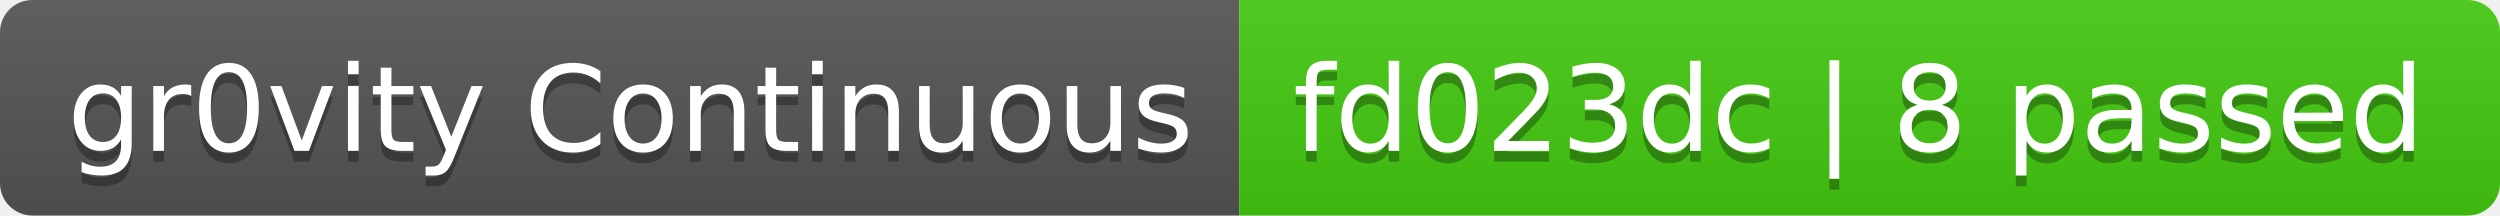
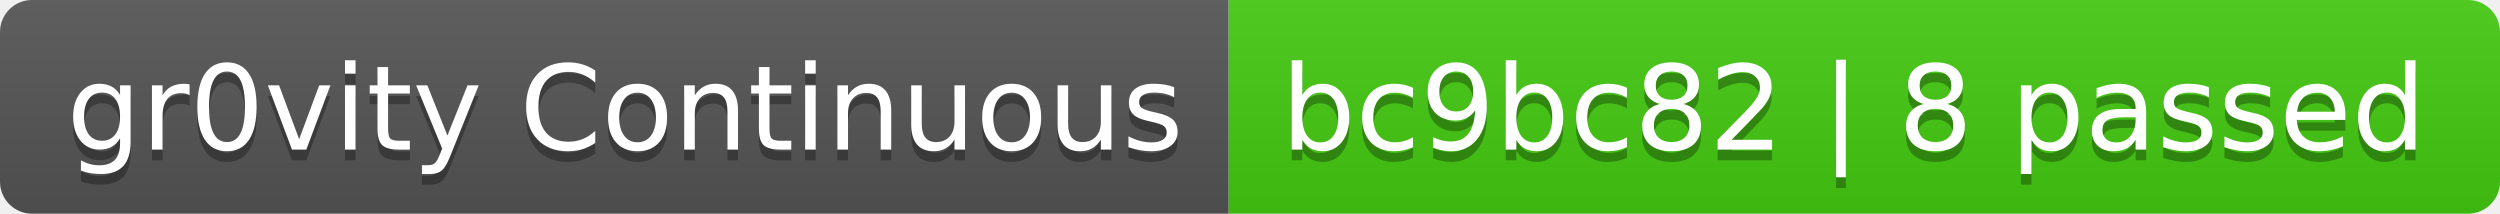
- <svg xmlns="http://www.w3.org/2000/svg" width="232" height="20" role="img" aria-label="gr0vity Continuous: fd023dc | 8 passed">
+ <svg xmlns="http://www.w3.org/2000/svg" width="234" height="20" role="img" aria-label="gr0vity Continuous: bc9bc82 | 8 passed">
  <linearGradient id="s" x2="0" y2="100%">
    <stop offset="0" stop-color="#bbb" stop-opacity=".1" />
    <stop offset="1" stop-opacity=".1" />
  </linearGradient>
  <clipPath id="r">
-     <rect width="232" height="20" rx="3" fill="#fff" />
+     <rect width="234" height="20" rx="3" fill="#fff" />
  </clipPath>
  <g clip-path="url(#r)">
    <rect width="115" height="20" fill="#555" />
-     <rect x="115" width="117" height="20" fill="#4c1" />
-     <rect width="232" height="20" fill="url(#s)" />
+     <rect x="115" width="119" height="20" fill="#4c1" />
+     <rect width="234" height="20" fill="url(#s)" />
  </g>
  <g fill="#fff" text-anchor="middle" font-family="Verdana,Geneva,DejaVu Sans,sans-serif" text-rendering="geometricPrecision" font-size="110">
    <text aria-hidden="true" x="585" y="150" fill="#010101" fill-opacity=".3" transform="scale(.1)" textLength="1050">gr0vity Continuous</text>
    <text x="585" y="140" transform="scale(.1)" fill="#fff" textLength="1050">gr0vity Continuous</text>
-     <text aria-hidden="true" x="1725" y="150" fill="#010101" fill-opacity=".3" transform="scale(.1)" textLength="1070">fd023dc | 8 passed</text>
-     <text x="1725" y="140" transform="scale(.1)" fill="#fff" textLength="1070">fd023dc | 8 passed</text>
+     <text aria-hidden="true" x="1735" y="150" fill="#010101" fill-opacity=".3" transform="scale(.1)" textLength="1090">bc9bc82 | 8 passed</text>
+     <text x="1735" y="140" transform="scale(.1)" fill="#fff" textLength="1090">bc9bc82 | 8 passed</text>
  </g>
</svg>
